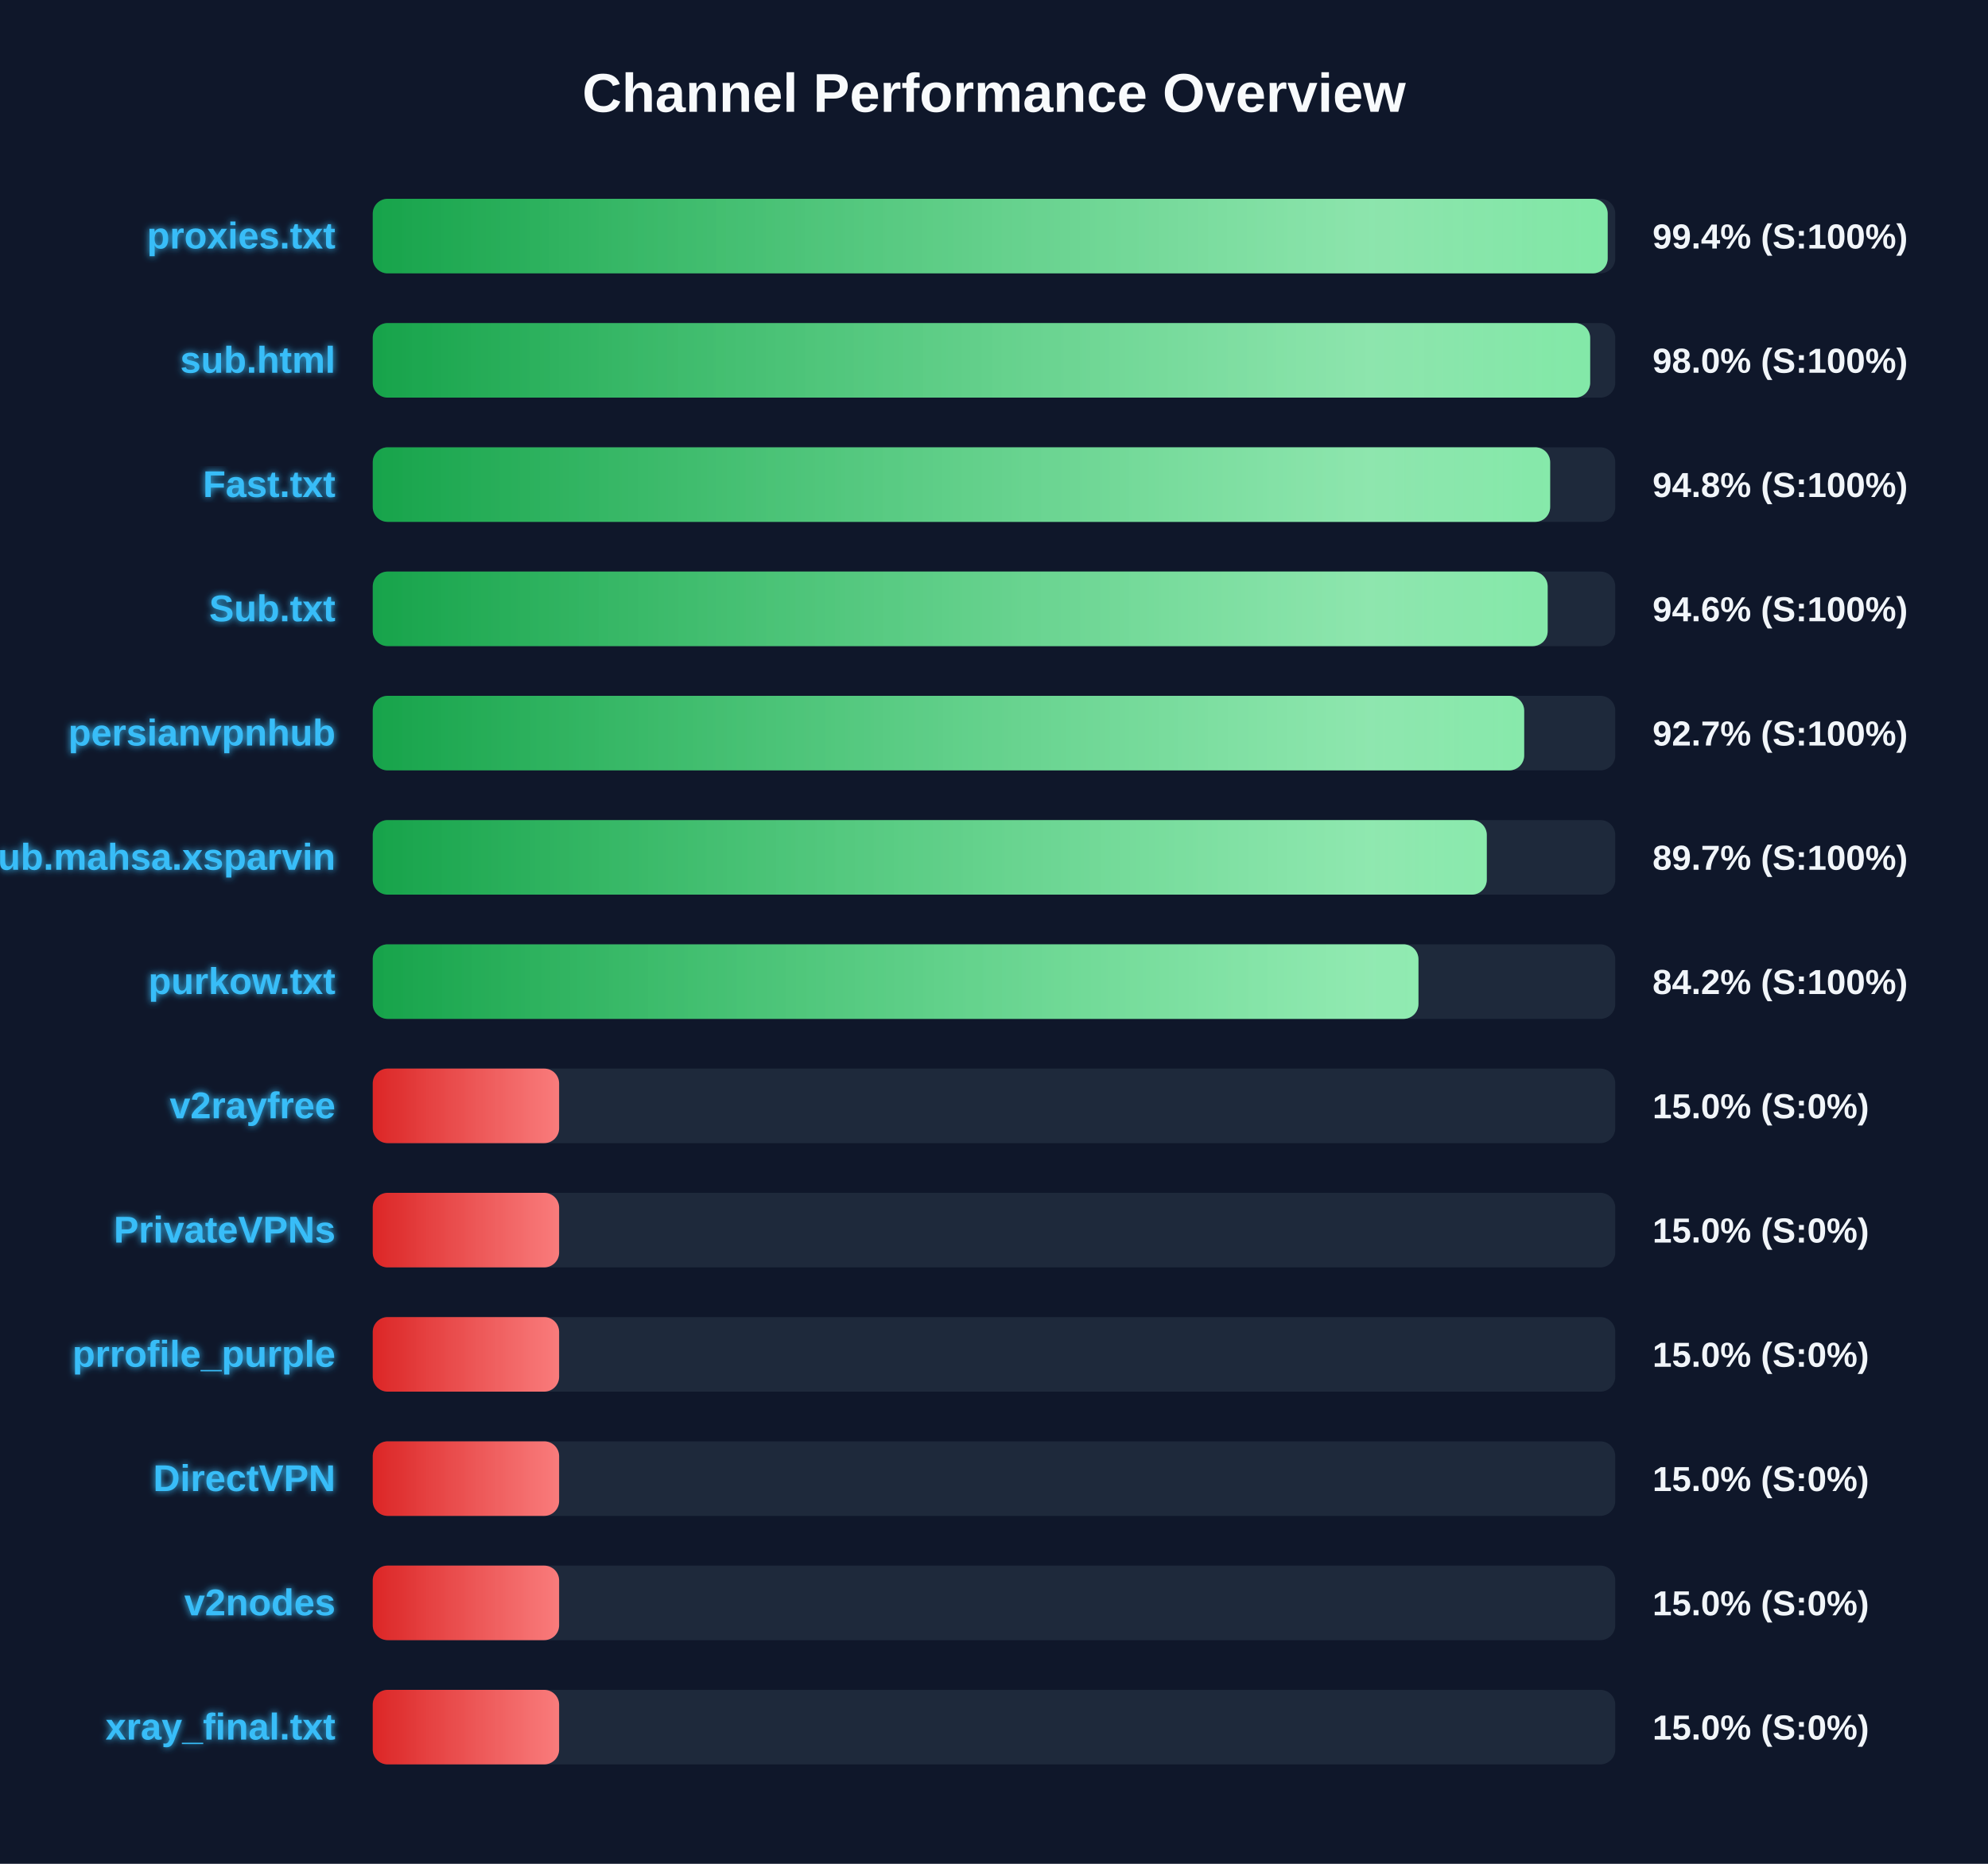
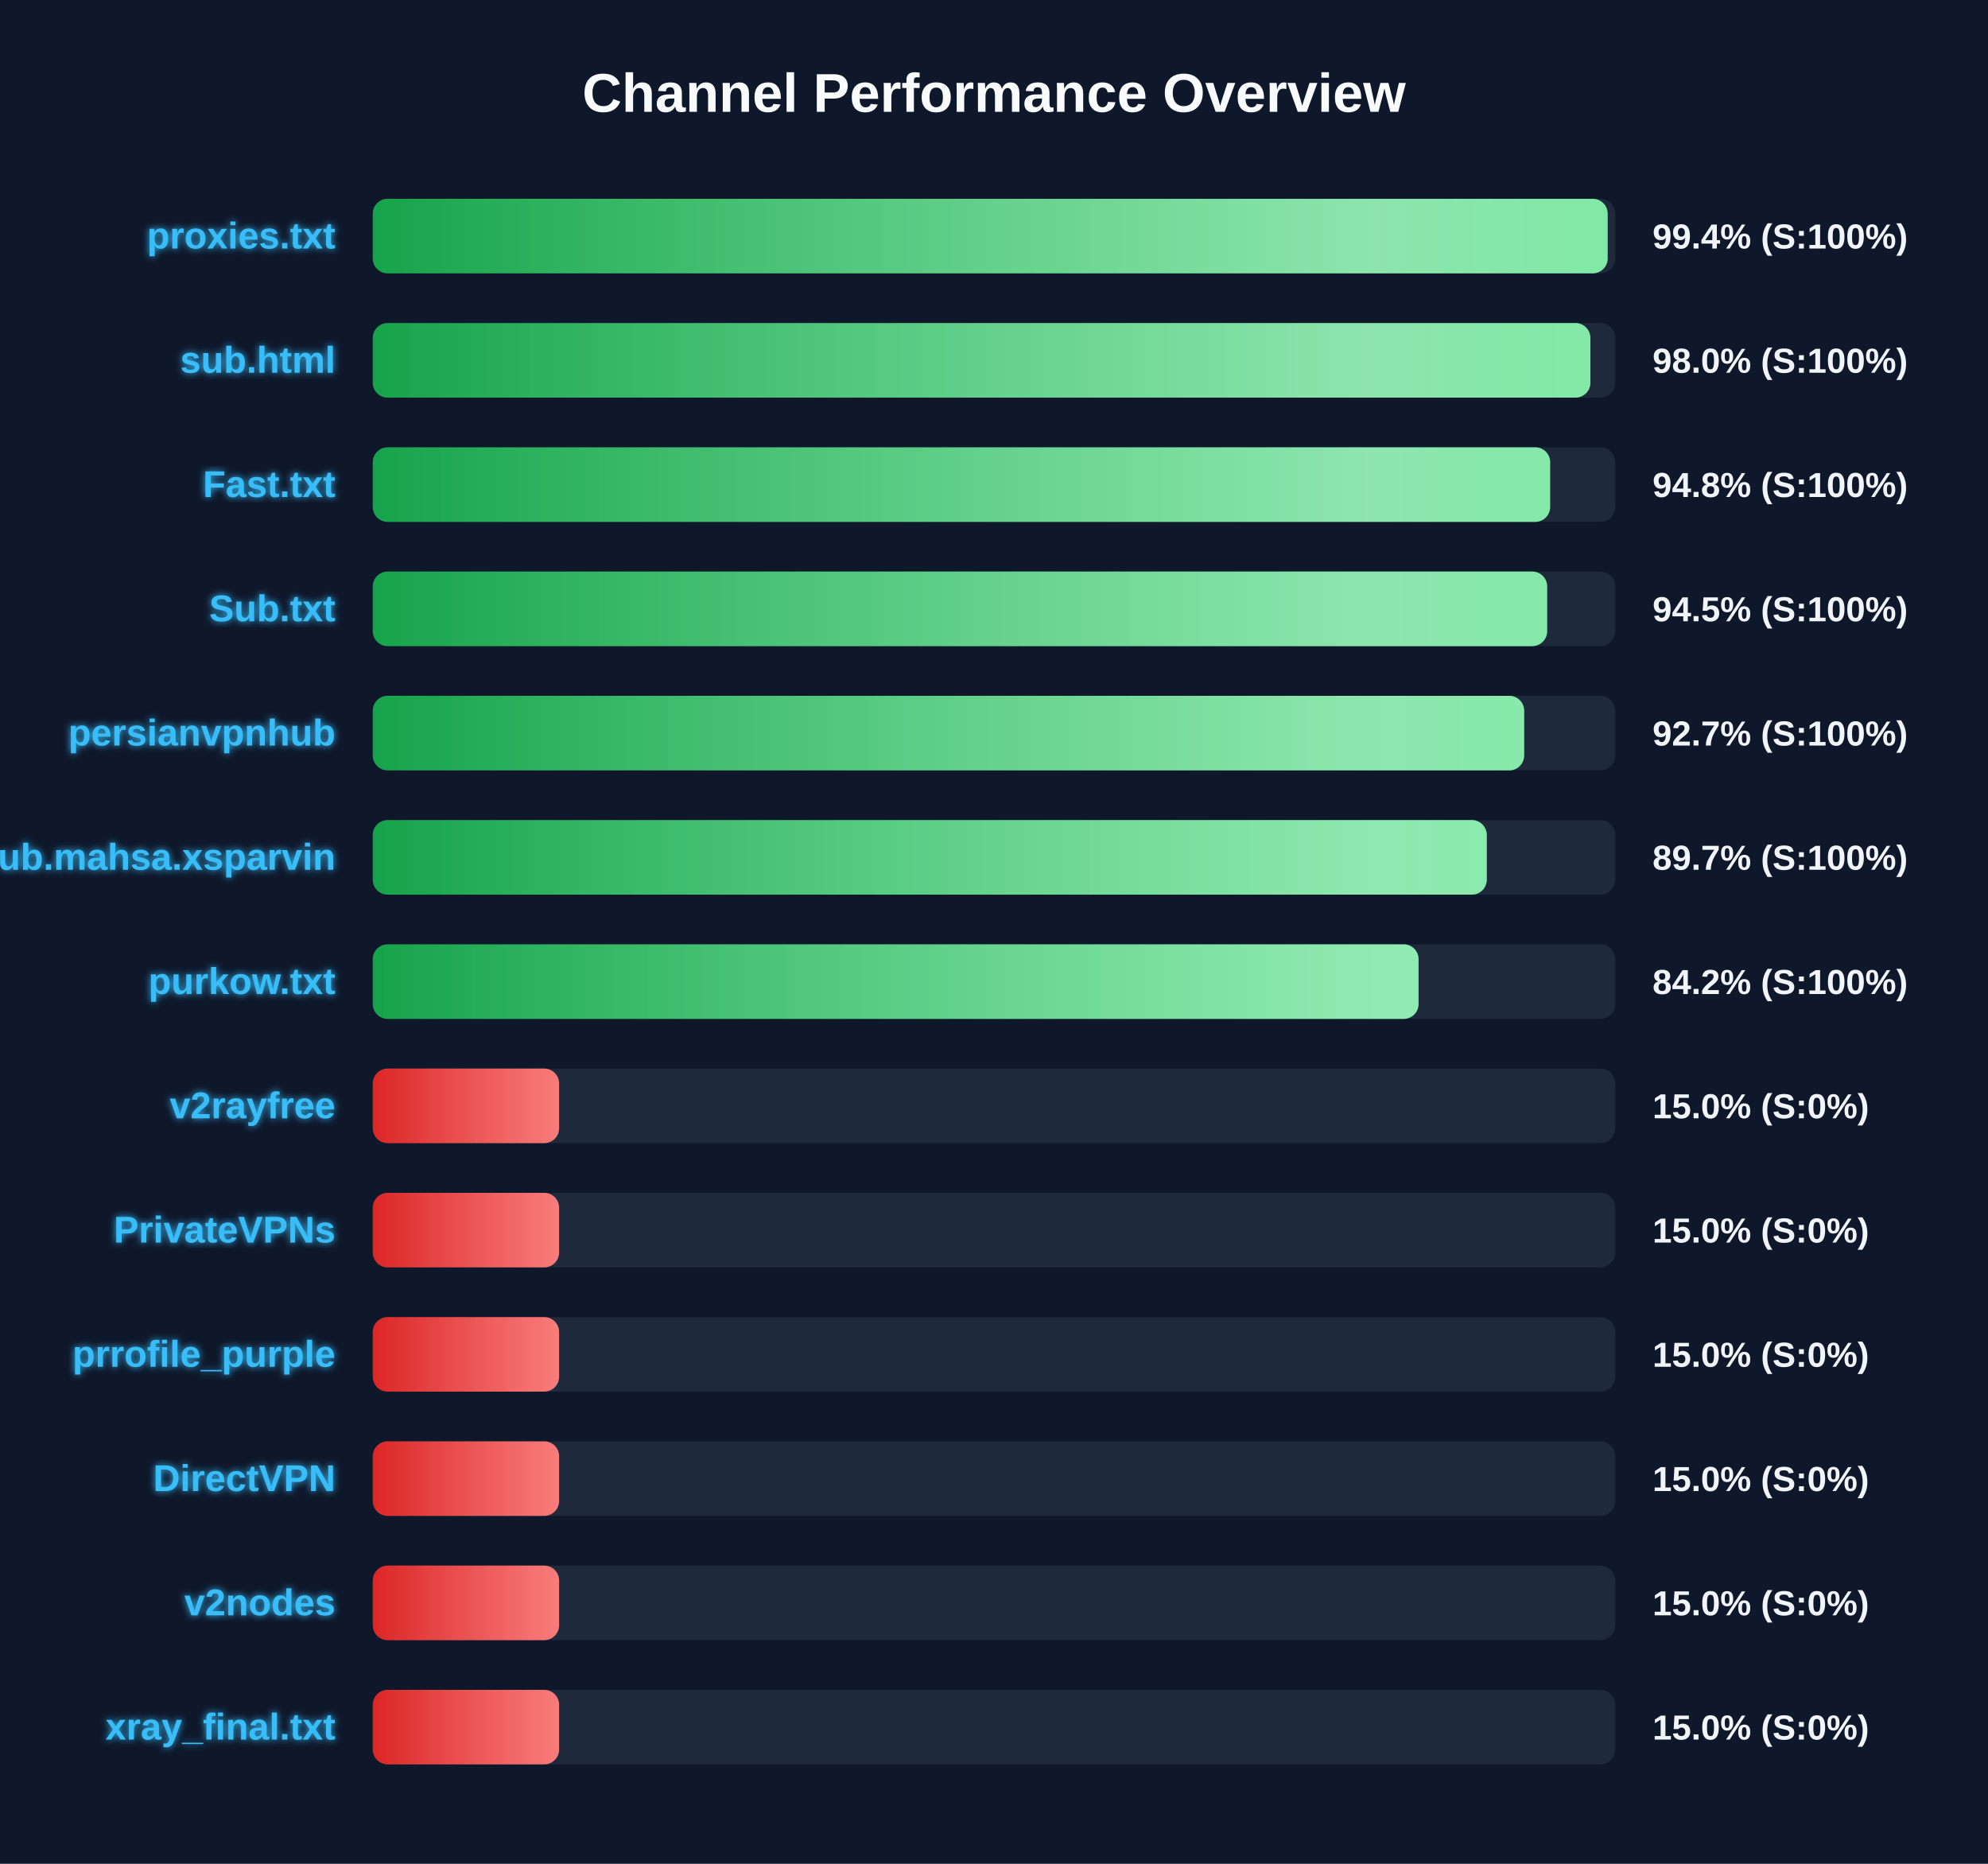
<svg xmlns="http://www.w3.org/2000/svg" width="800" height="750" version="1.1">
  <defs>
    <linearGradient id="grad-green" x1="0%" y1="0%" x2="100%" y2="0%">
      <stop offset="0%" stop-color="#16a34a" />
      <stop offset="100%" stop-color="#4ade80" />
    </linearGradient>
    <linearGradient id="grad-yellow" x1="0%" y1="0%" x2="100%" y2="0%">
      <stop offset="0%" stop-color="#ca8a04" />
      <stop offset="100%" stop-color="#fde047" />
    </linearGradient>
    <linearGradient id="grad-red" x1="0%" y1="0%" x2="100%" y2="0%">
      <stop offset="0%" stop-color="#dc2626" />
      <stop offset="100%" stop-color="#f87171" />
    </linearGradient>
    <linearGradient id="shimmer" x1="0%" y1="0%" x2="100%" y2="0%">
      <stop offset="0%" stop-color="rgba(255,255,255,0)" />
      <stop offset="50%" stop-color="rgba(255,255,255,0.4)" />
      <stop offset="100%" stop-color="rgba(255,255,255,0)" />
    </linearGradient>
    <filter id="glow" x="-20%" y="-20%" width="140%" height="140%">
      <feGaussianBlur stdDeviation="1.5" result="blur" />
      <feComposite in="SourceGraphic" in2="blur" operator="over" />
    </filter>
  </defs>
  <style>
        .bg-rect { fill: #0f172a; }
        .title { font: bold 22px 'Segoe UI', Arial, sans-serif; fill: #f8fafc; }
        .row { font: bold 15px 'Segoe UI', Arial, sans-serif; fill: #38bdf8; filter: url(#glow); }
        .score { font: bold 14px 'Segoe UI', Arial, sans-serif; fill: #f1f5f9; }
        @keyframes shimmer-anim {
            0% { transform: translateX(-100%); }
            100% { transform: translateX(200%); }
        }
        .shimmer-rect {
            animation: shimmer-anim 2.5s infinite linear;
        }
    </style>
  <rect width="100%" height="100%" class="bg-rect" />
  <text x="400" y="45" text-anchor="middle" class="title">Channel Performance Overview</text>
  <rect x="150" y="80" width="500" height="30" fill="#1e293b" rx="6" />
  <clipPath id="clip-0">
    <rect x="150" y="80" width="496.95" height="30" rx="6" />
  </clipPath>
  <rect x="150" y="80" width="496.95" height="30" fill="url(#grad-green)" rx="6" />
  <g clip-path="url(#clip-0)">
    <rect x="150" y="80" width="100%" height="30" fill="url(#shimmer)" class="shimmer-rect" />
  </g>
  <text x="135" y="100" text-anchor="end" class="row">proxies.txt</text>
  <text x="665" y="100" text-anchor="start" class="score">99.4% (S:100%)</text>
  <rect x="150" y="130" width="500" height="30" fill="#1e293b" rx="6" />
  <clipPath id="clip-1">
-     <rect x="150" y="130" width="489.9" height="30" rx="6" />
+     <rect x="150" y="130" width="490.0" height="30" rx="6" />
  </clipPath>
-   <rect x="150" y="130" width="489.9" height="30" fill="url(#grad-green)" rx="6" />
+   <rect x="150" y="130" width="490.0" height="30" fill="url(#grad-green)" rx="6" />
  <g clip-path="url(#clip-1)">
    <rect x="150" y="130" width="100%" height="30" fill="url(#shimmer)" class="shimmer-rect" />
  </g>
  <text x="135" y="150" text-anchor="end" class="row">sub.html</text>
  <text x="665" y="150" text-anchor="start" class="score">98.0% (S:100%)</text>
  <rect x="150" y="180" width="500" height="30" fill="#1e293b" rx="6" />
  <clipPath id="clip-2">
    <rect x="150" y="180" width="473.8" height="30" rx="6" />
  </clipPath>
  <rect x="150" y="180" width="473.8" height="30" fill="url(#grad-green)" rx="6" />
  <g clip-path="url(#clip-2)">
    <rect x="150" y="180" width="100%" height="30" fill="url(#shimmer)" class="shimmer-rect" />
  </g>
  <text x="135" y="200" text-anchor="end" class="row">Fast.txt</text>
  <text x="665" y="200" text-anchor="start" class="score">94.8% (S:100%)</text>
  <rect x="150" y="230" width="500" height="30" fill="#1e293b" rx="6" />
  <clipPath id="clip-3">
-     <rect x="150" y="230" width="472.8" height="30" rx="6" />
+     <rect x="150" y="230" width="472.6" height="30" rx="6" />
  </clipPath>
-   <rect x="150" y="230" width="472.8" height="30" fill="url(#grad-green)" rx="6" />
+   <rect x="150" y="230" width="472.6" height="30" fill="url(#grad-green)" rx="6" />
  <g clip-path="url(#clip-3)">
    <rect x="150" y="230" width="100%" height="30" fill="url(#shimmer)" class="shimmer-rect" />
  </g>
  <text x="135" y="250" text-anchor="end" class="row">Sub.txt</text>
-   <text x="665" y="250" text-anchor="start" class="score">94.6% (S:100%)</text>
+   <text x="665" y="250" text-anchor="start" class="score">94.5% (S:100%)</text>
  <rect x="150" y="280" width="500" height="30" fill="#1e293b" rx="6" />
  <clipPath id="clip-4">
    <rect x="150" y="280" width="463.35" height="30" rx="6" />
  </clipPath>
  <rect x="150" y="280" width="463.35" height="30" fill="url(#grad-green)" rx="6" />
  <g clip-path="url(#clip-4)">
    <rect x="150" y="280" width="100%" height="30" fill="url(#shimmer)" class="shimmer-rect" />
  </g>
  <text x="135" y="300" text-anchor="end" class="row">persianvpnhub</text>
  <text x="665" y="300" text-anchor="start" class="score">92.7% (S:100%)</text>
  <rect x="150" y="330" width="500" height="30" fill="#1e293b" rx="6" />
  <clipPath id="clip-5">
    <rect x="150" y="330" width="448.3" height="30" rx="6" />
  </clipPath>
  <rect x="150" y="330" width="448.3" height="30" fill="url(#grad-green)" rx="6" />
  <g clip-path="url(#clip-5)">
    <rect x="150" y="330" width="100%" height="30" fill="url(#shimmer)" class="shimmer-rect" />
  </g>
  <text x="135" y="350" text-anchor="end" class="row">Sub.mahsa.xsparvin</text>
  <text x="665" y="350" text-anchor="start" class="score">89.7% (S:100%)</text>
  <rect x="150" y="380" width="500" height="30" fill="#1e293b" rx="6" />
  <clipPath id="clip-6">
-     <rect x="150" y="380" width="420.8" height="30" rx="6" />
+     <rect x="150" y="380" width="420.85" height="30" rx="6" />
  </clipPath>
-   <rect x="150" y="380" width="420.8" height="30" fill="url(#grad-green)" rx="6" />
+   <rect x="150" y="380" width="420.85" height="30" fill="url(#grad-green)" rx="6" />
  <g clip-path="url(#clip-6)">
    <rect x="150" y="380" width="100%" height="30" fill="url(#shimmer)" class="shimmer-rect" />
  </g>
  <text x="135" y="400" text-anchor="end" class="row">purkow.txt</text>
  <text x="665" y="400" text-anchor="start" class="score">84.2% (S:100%)</text>
  <rect x="150" y="430" width="500" height="30" fill="#1e293b" rx="6" />
  <clipPath id="clip-7">
    <rect x="150" y="430" width="75.0" height="30" rx="6" />
  </clipPath>
  <rect x="150" y="430" width="75.0" height="30" fill="url(#grad-red)" rx="6" />
  <g clip-path="url(#clip-7)">
    <rect x="150" y="430" width="100%" height="30" fill="url(#shimmer)" class="shimmer-rect" />
  </g>
  <text x="135" y="450" text-anchor="end" class="row">v2rayfree</text>
  <text x="665" y="450" text-anchor="start" class="score">15.0% (S:0%)</text>
  <rect x="150" y="480" width="500" height="30" fill="#1e293b" rx="6" />
  <clipPath id="clip-8">
    <rect x="150" y="480" width="75.0" height="30" rx="6" />
  </clipPath>
  <rect x="150" y="480" width="75.0" height="30" fill="url(#grad-red)" rx="6" />
  <g clip-path="url(#clip-8)">
    <rect x="150" y="480" width="100%" height="30" fill="url(#shimmer)" class="shimmer-rect" />
  </g>
  <text x="135" y="500" text-anchor="end" class="row">PrivateVPNs</text>
  <text x="665" y="500" text-anchor="start" class="score">15.0% (S:0%)</text>
  <rect x="150" y="530" width="500" height="30" fill="#1e293b" rx="6" />
  <clipPath id="clip-9">
    <rect x="150" y="530" width="75.0" height="30" rx="6" />
  </clipPath>
  <rect x="150" y="530" width="75.0" height="30" fill="url(#grad-red)" rx="6" />
  <g clip-path="url(#clip-9)">
    <rect x="150" y="530" width="100%" height="30" fill="url(#shimmer)" class="shimmer-rect" />
  </g>
  <text x="135" y="550" text-anchor="end" class="row">prrofile_purple</text>
  <text x="665" y="550" text-anchor="start" class="score">15.0% (S:0%)</text>
  <rect x="150" y="580" width="500" height="30" fill="#1e293b" rx="6" />
  <clipPath id="clip-10">
    <rect x="150" y="580" width="75.0" height="30" rx="6" />
  </clipPath>
  <rect x="150" y="580" width="75.0" height="30" fill="url(#grad-red)" rx="6" />
  <g clip-path="url(#clip-10)">
    <rect x="150" y="580" width="100%" height="30" fill="url(#shimmer)" class="shimmer-rect" />
  </g>
  <text x="135" y="600" text-anchor="end" class="row">DirectVPN</text>
  <text x="665" y="600" text-anchor="start" class="score">15.0% (S:0%)</text>
  <rect x="150" y="630" width="500" height="30" fill="#1e293b" rx="6" />
  <clipPath id="clip-11">
    <rect x="150" y="630" width="75.0" height="30" rx="6" />
  </clipPath>
  <rect x="150" y="630" width="75.0" height="30" fill="url(#grad-red)" rx="6" />
  <g clip-path="url(#clip-11)">
    <rect x="150" y="630" width="100%" height="30" fill="url(#shimmer)" class="shimmer-rect" />
  </g>
  <text x="135" y="650" text-anchor="end" class="row">v2nodes</text>
  <text x="665" y="650" text-anchor="start" class="score">15.0% (S:0%)</text>
  <rect x="150" y="680" width="500" height="30" fill="#1e293b" rx="6" />
  <clipPath id="clip-12">
    <rect x="150" y="680" width="75.0" height="30" rx="6" />
  </clipPath>
  <rect x="150" y="680" width="75.0" height="30" fill="url(#grad-red)" rx="6" />
  <g clip-path="url(#clip-12)">
    <rect x="150" y="680" width="100%" height="30" fill="url(#shimmer)" class="shimmer-rect" />
  </g>
  <text x="135" y="700" text-anchor="end" class="row">xray_final.txt</text>
  <text x="665" y="700" text-anchor="start" class="score">15.0% (S:0%)</text>
</svg>
